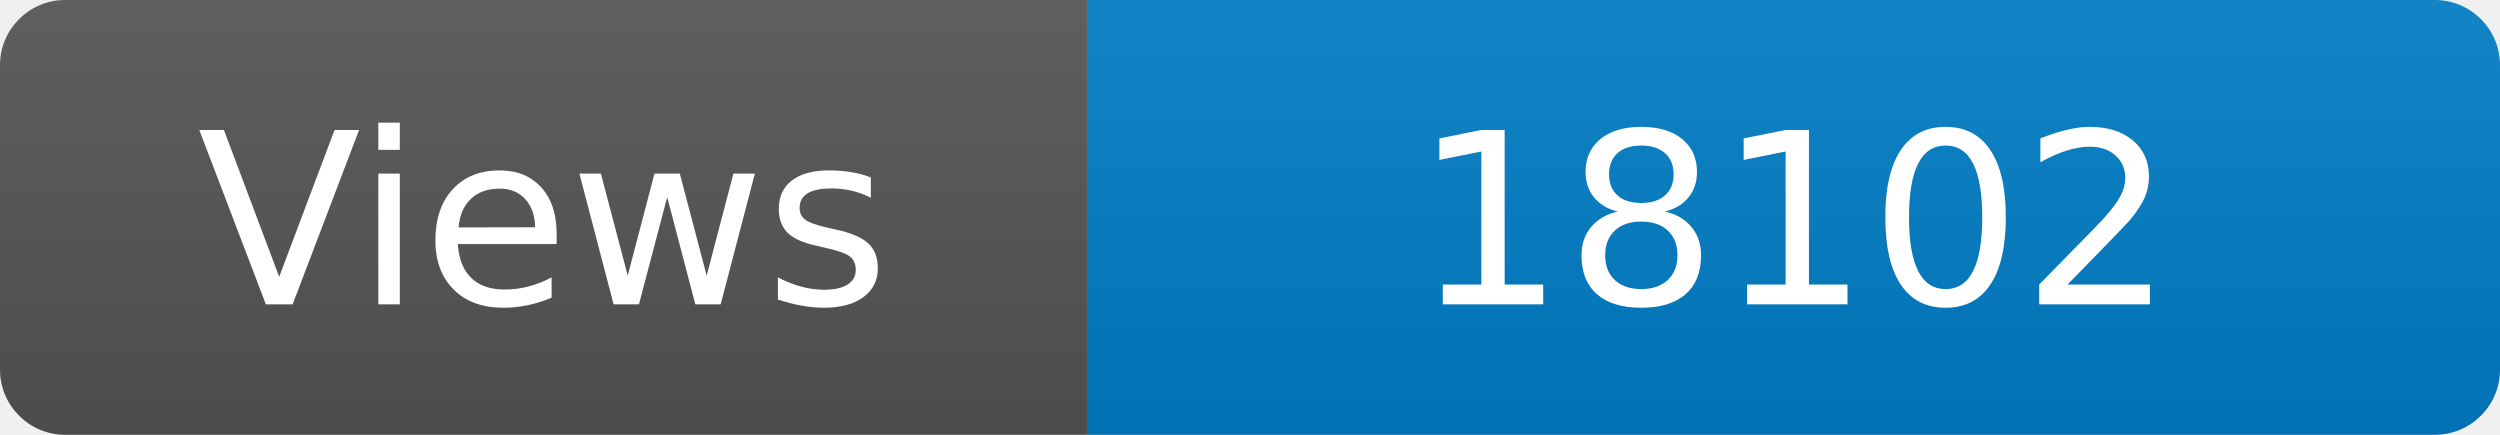
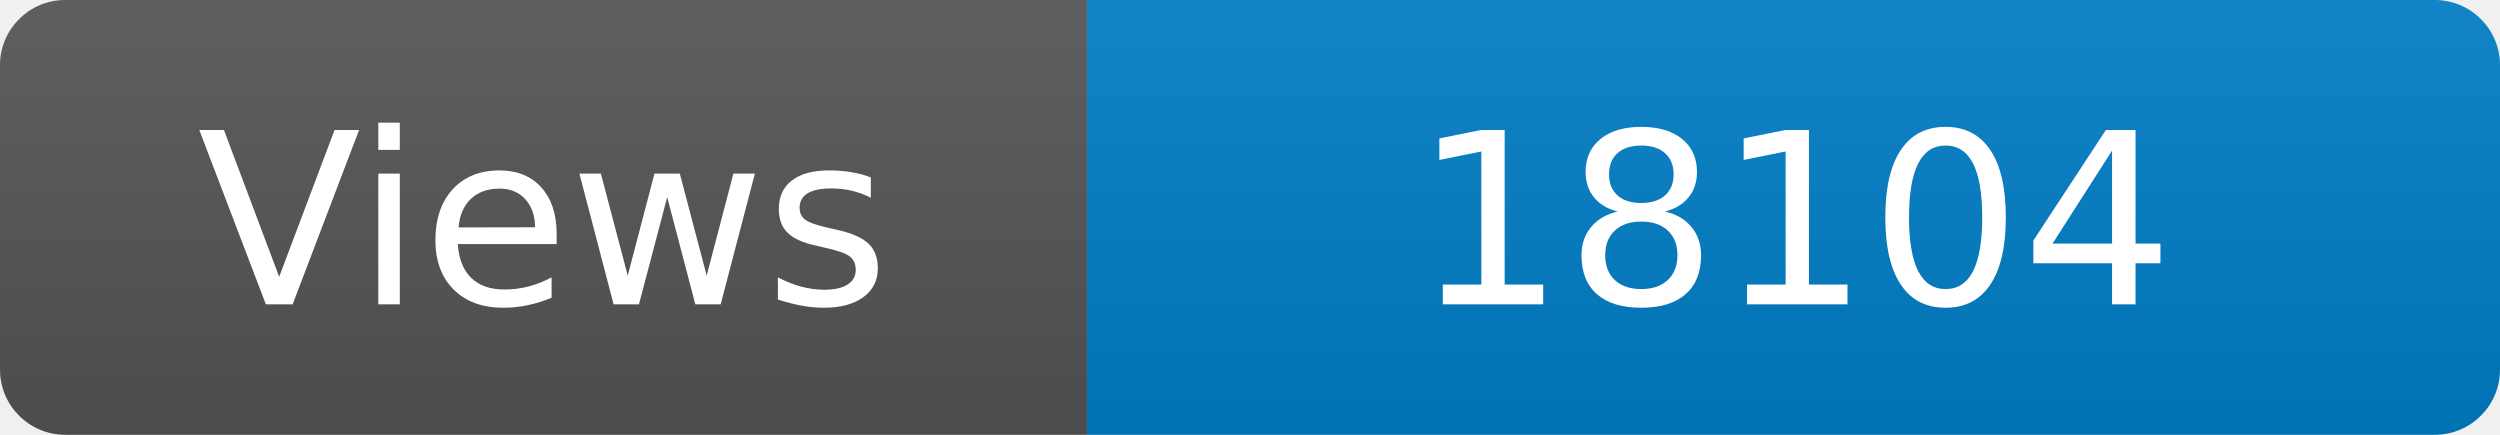
<svg xmlns="http://www.w3.org/2000/svg" width="115" height="20" role="img" aria-label="Maintained?: yes">
  <linearGradient id="s" x2="0" y2="100%">
    <stop offset="0" stop-color="#bbb" stop-opacity=".1" />
    <stop offset="1" stop-opacity=".1" />
  </linearGradient>
  <clipPath id="r">
    <rect width="115" height="20" rx="3" fill="#fff" />
  </clipPath>
  <g clip-path="url(#r)">
    <rect width="50" height="20" fill="#555" />
    <rect x="50" width="160" height="20" fill="#007ec6" />
    <rect width="115" height="20" fill="url(#s)" />
  </g>
  <g fill="#fff" text-anchor="middle" font-family="Verdana,Geneva,DejaVu Sans,sans-serif" font-size="110">
    <text x="250" y="140" transform="scale(.1)" fill="#fff">Views</text>
-     <text x="825" y="140" transform="scale(.1)" fill="#fff">18102</text>
+     <text x="825" y="140" transform="scale(.1)" fill="#fff">18104</text>
  </g>
</svg>
